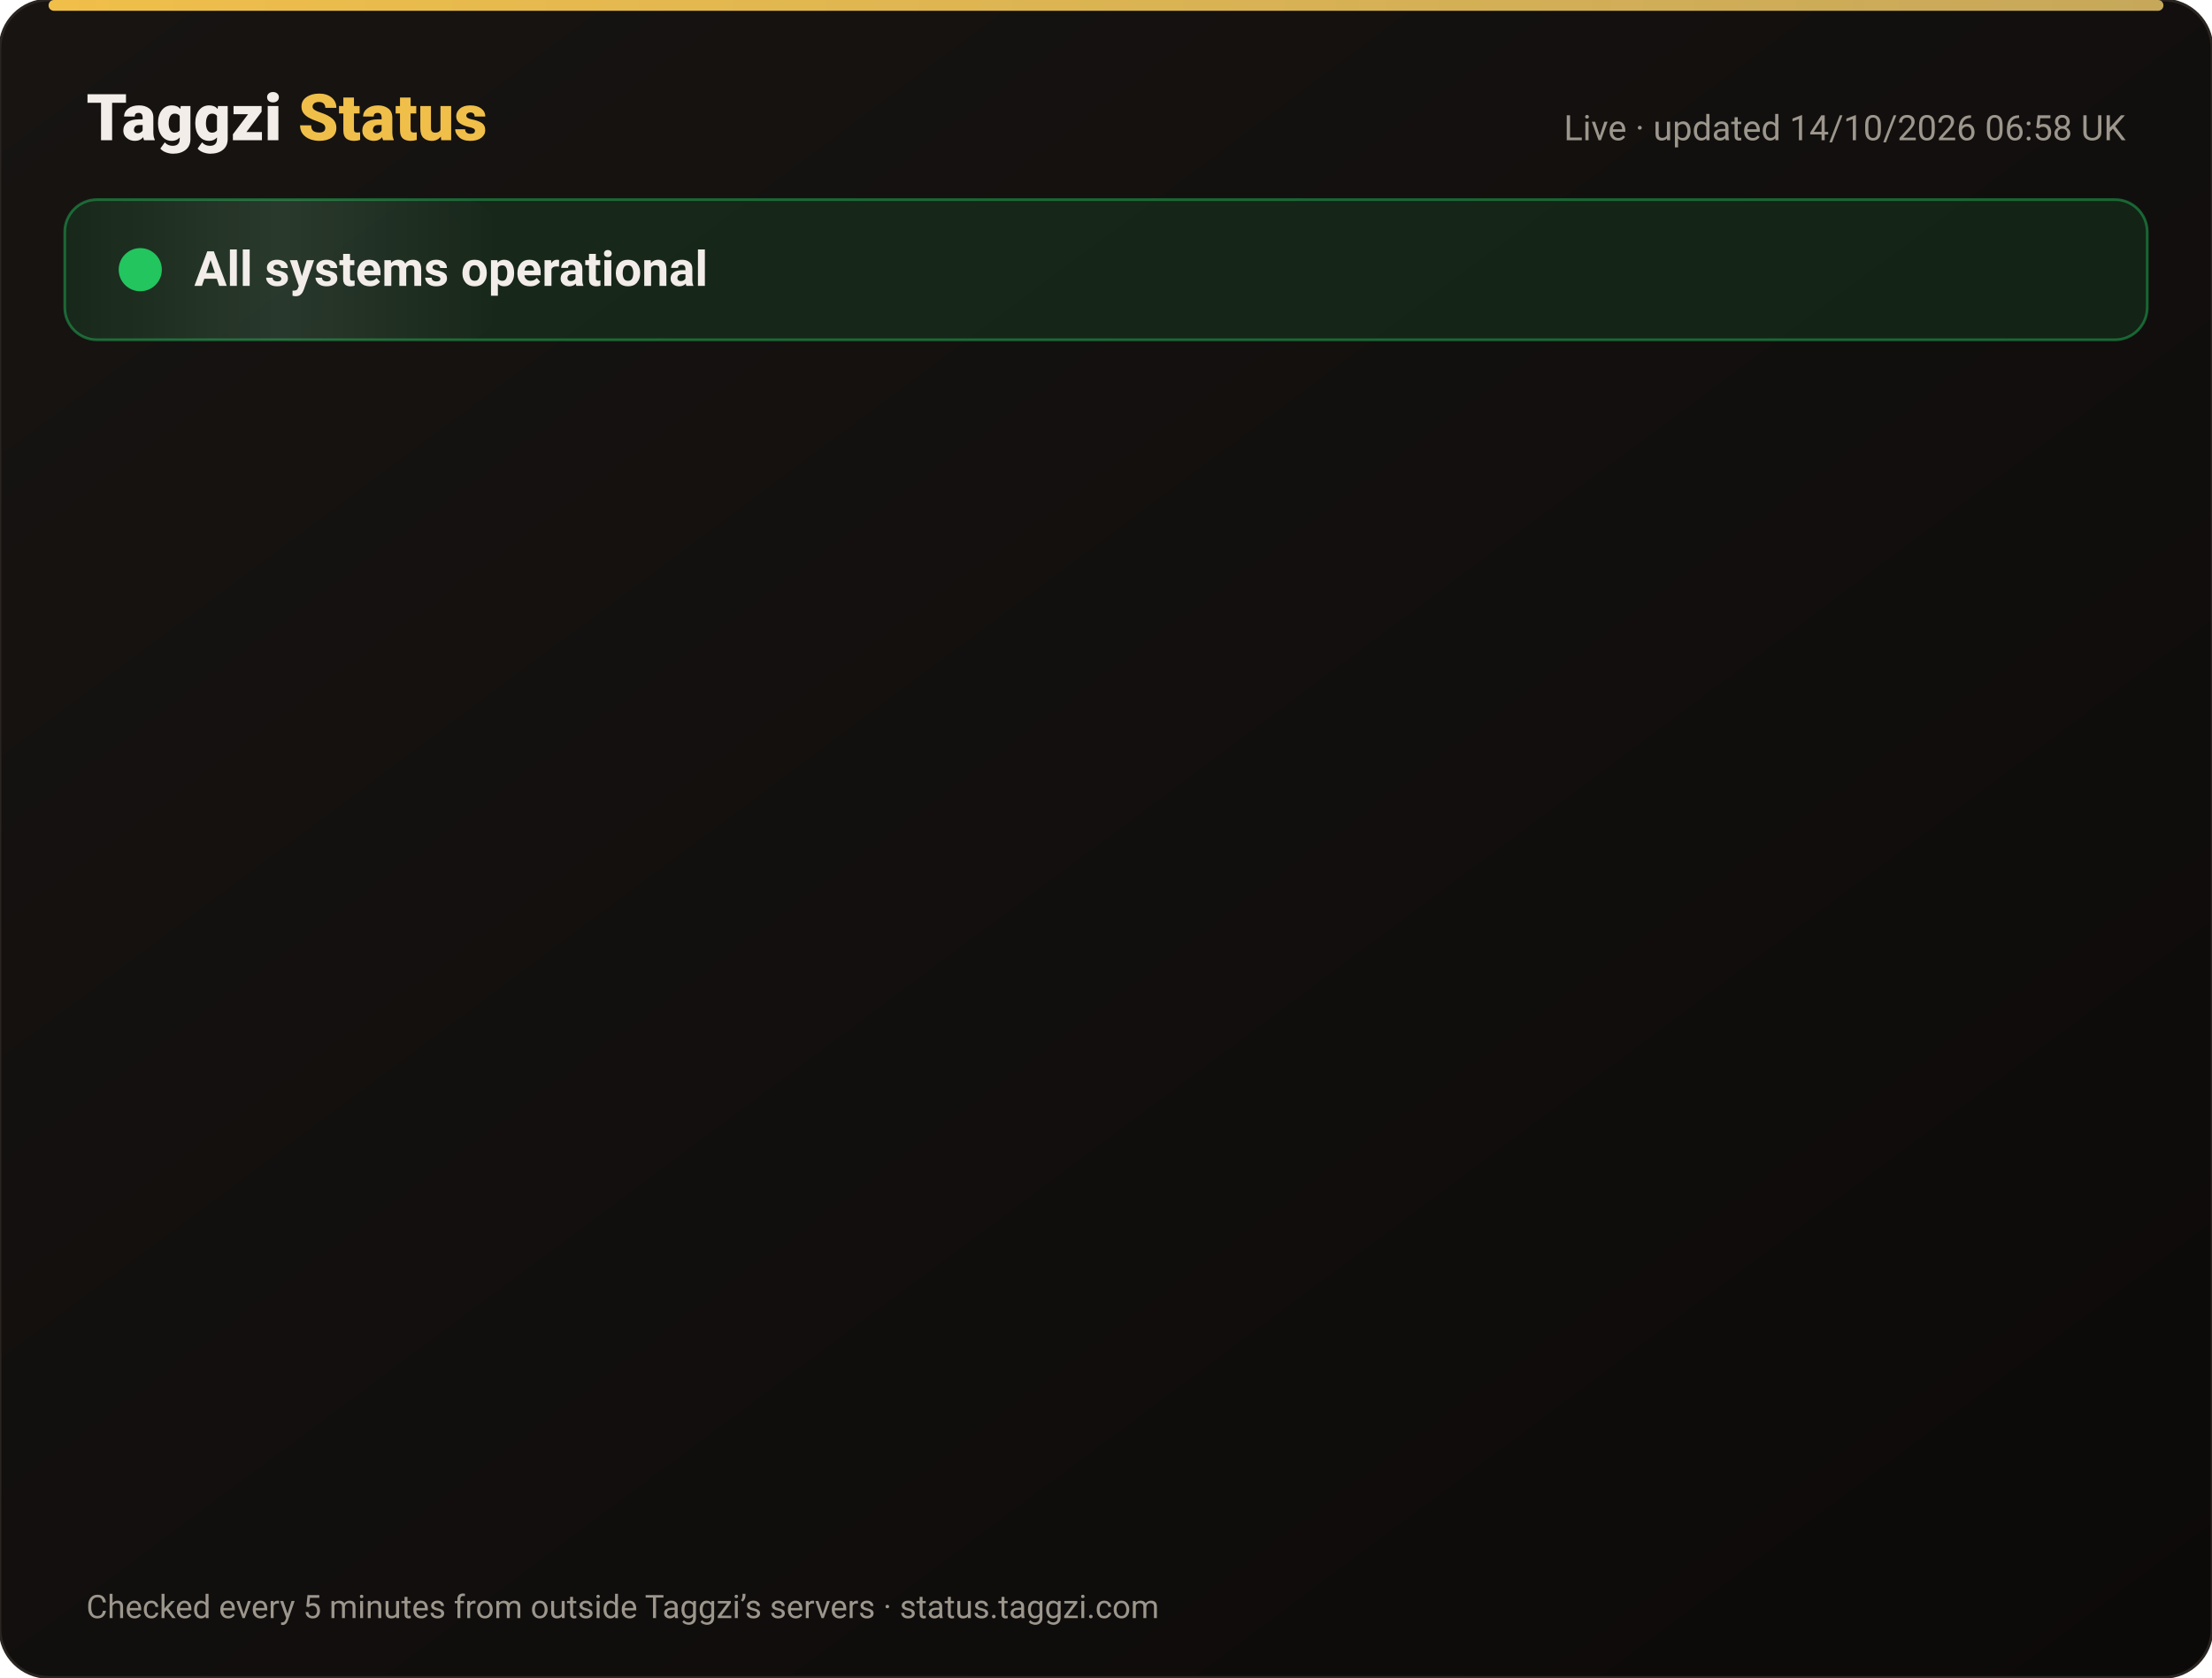
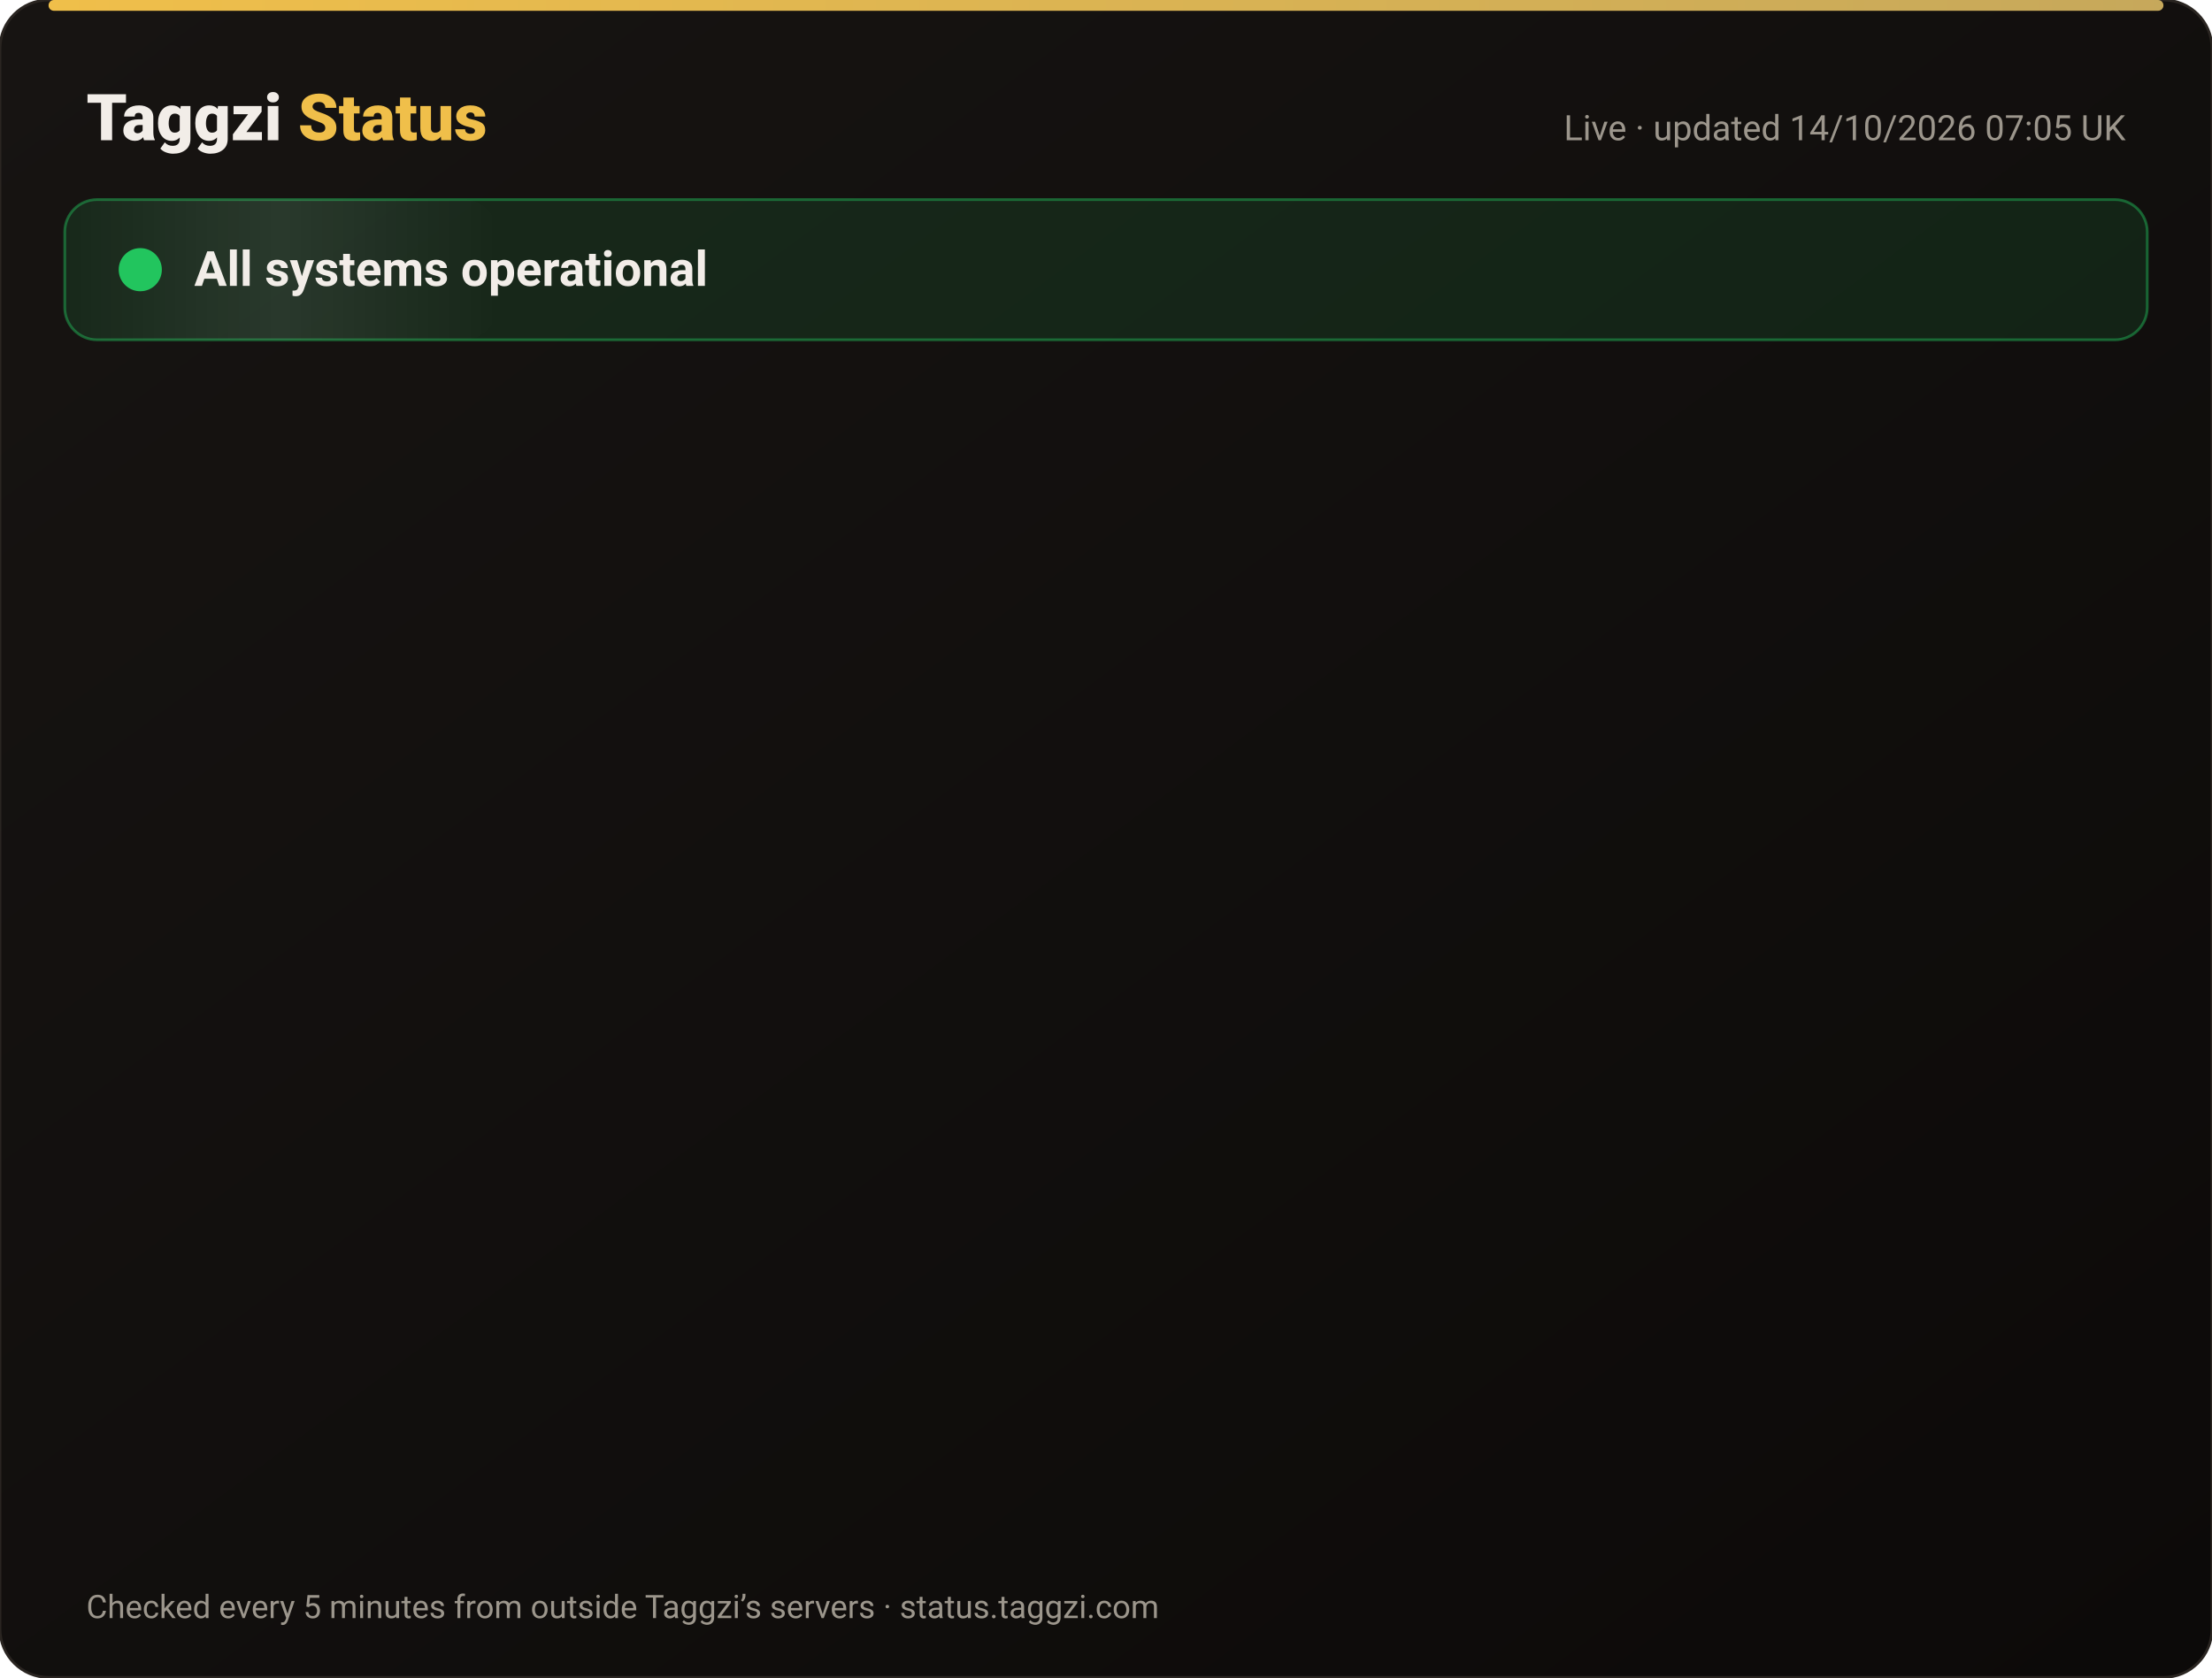
<svg xmlns="http://www.w3.org/2000/svg" width="820" height="622" viewBox="0 0 820 622" font-family="-apple-system,Segoe UI,Roboto,Helvetica,Arial,sans-serif">
  <defs>
    <linearGradient id="bg" x1="0" y1="0" x2="1" y2="1">
      <stop offset="0" stop-color="#171412" />
      <stop offset="1" stop-color="#0C0A09" />
    </linearGradient>
    <linearGradient id="gold" x1="0" x2="1">
      <stop offset="0" stop-color="#F0BF4A" />
      <stop offset="1" stop-color="#c6a85b" />
    </linearGradient>
    <linearGradient id="shine" x1="0" x2="1">
      <stop offset="0" stop-color="#fff" stop-opacity="0" />
      <stop offset=".5" stop-color="#fff" stop-opacity=".08" />
      <stop offset="1" stop-color="#fff" stop-opacity="0" />
    </linearGradient>
  </defs>
  <rect width="820" height="622" rx="18" fill="url(#bg)" stroke="#2a2521" />
  <rect x="18" y="0" width="784" height="4" rx="2" fill="url(#gold)" />
  <text x="32" y="52" font-size="24" font-weight="800" fill="#F2EDE8">Taggzi <tspan fill="#F0BF4A">Status</tspan>
  </text>
-   <text x="788" y="52" font-size="13" fill="#9C968C" text-anchor="end">Live · updated 14/10/2026 06:58 UK</text>
+   <text x="788" y="52" font-size="13" fill="#9C968C" text-anchor="end">Live · updated 14/10/2026 07:05 UK</text>
  <rect x="24" y="74" width="772" height="52" rx="12" fill="#22c55e" fill-opacity=".12" stroke="#22c55e" stroke-opacity=".45" />
  <rect x="24" y="74" width="160" height="52" rx="12" fill="url(#shine)">
    <animate attributeName="x" from="-160" to="820" dur="4s" repeatCount="indefinite" />
  </rect>
  <circle cx="52" cy="100" r="7" fill="#22c55e" />
  <circle cx="52" cy="100" r="7" fill="none" stroke="#22c55e" stroke-width="2">
    <animate attributeName="r" values="7;15;7" dur="2s" repeatCount="indefinite" />
    <animate attributeName="opacity" values=".9;0;.9" dur="2s" repeatCount="indefinite" />
  </circle>
  <text x="72" y="106" font-size="18" font-weight="700" fill="#F2EDE8">All systems operational</text>
  <g opacity="0">
    <animate attributeName="opacity" from="0" to="1" begin="0.00s" dur=".6s" fill="freeze" />
    <line x1="32" y1="188" x2="788" y2="188" stroke="#2a2521" />
    <circle cx="44" cy="166" r="6" fill="#22c55e">
      <animate attributeName="opacity" values="1;.45;1" dur="2.4s" begin="0.00s" repeatCount="indefinite" />
    </circle>
    <text x="62" y="171" font-size="15" font-weight="650" fill="#F2EDE8">Website</text>
    <text x="630" y="171" font-size="13" fill="#9C968C" text-anchor="end">100.00% uptime</text>
    <rect x="648" y="154" width="140" height="24" rx="12" fill="#22c55e" fill-opacity=".14" stroke="#22c55e" stroke-opacity=".5" />
    <text x="718" y="171" font-size="12" font-weight="700" fill="#22c55e" text-anchor="middle">Operational</text>
  </g>
  <g opacity="0">
    <animate attributeName="opacity" from="0" to="1" begin="0.15s" dur=".6s" fill="freeze" />
    <line x1="32" y1="234" x2="788" y2="234" stroke="#2a2521" />
    <circle cx="44" cy="212" r="6" fill="#22c55e">
      <animate attributeName="opacity" values="1;.45;1" dur="2.4s" begin="0.15s" repeatCount="indefinite" />
    </circle>
    <text x="62" y="217" font-size="15" font-weight="650" fill="#F2EDE8">Tag scans</text>
    <text x="630" y="217" font-size="13" fill="#9C968C" text-anchor="end">100.00% uptime</text>
    <rect x="648" y="200" width="140" height="24" rx="12" fill="#22c55e" fill-opacity=".14" stroke="#22c55e" stroke-opacity=".5" />
    <text x="718" y="217" font-size="12" font-weight="700" fill="#22c55e" text-anchor="middle">Operational</text>
  </g>
  <g opacity="0">
    <animate attributeName="opacity" from="0" to="1" begin="0.30s" dur=".6s" fill="freeze" />
    <line x1="32" y1="280" x2="788" y2="280" stroke="#2a2521" />
    <circle cx="44" cy="258" r="6" fill="#22c55e">
      <animate attributeName="opacity" values="1;.45;1" dur="2.4s" begin="0.30s" repeatCount="indefinite" />
    </circle>
    <text x="62" y="263" font-size="15" font-weight="650" fill="#F2EDE8">Manual tag lookup</text>
    <text x="630" y="263" font-size="13" fill="#9C968C" text-anchor="end">100.00% uptime</text>
    <rect x="648" y="246" width="140" height="24" rx="12" fill="#22c55e" fill-opacity=".14" stroke="#22c55e" stroke-opacity=".5" />
    <text x="718" y="263" font-size="12" font-weight="700" fill="#22c55e" text-anchor="middle">Operational</text>
  </g>
  <g opacity="0">
    <animate attributeName="opacity" from="0" to="1" begin="0.45s" dur=".6s" fill="freeze" />
    <line x1="32" y1="326" x2="788" y2="326" stroke="#2a2521" />
    <circle cx="44" cy="304" r="6" fill="#22c55e">
      <animate attributeName="opacity" values="1;.45;1" dur="2.4s" begin="0.45s" repeatCount="indefinite" />
    </circle>
    <text x="62" y="309" font-size="15" font-weight="650" fill="#F2EDE8">App &amp; login</text>
    <text x="630" y="309" font-size="13" fill="#9C968C" text-anchor="end">100.00% uptime</text>
    <rect x="648" y="292" width="140" height="24" rx="12" fill="#22c55e" fill-opacity=".14" stroke="#22c55e" stroke-opacity=".5" />
    <text x="718" y="309" font-size="12" font-weight="700" fill="#22c55e" text-anchor="middle">Operational</text>
  </g>
  <g opacity="0">
    <animate attributeName="opacity" from="0" to="1" begin="0.60s" dur=".6s" fill="freeze" />
    <line x1="32" y1="372" x2="788" y2="372" stroke="#2a2521" />
    <circle cx="44" cy="350" r="6" fill="#22c55e">
      <animate attributeName="opacity" values="1;.45;1" dur="2.4s" begin="0.60s" repeatCount="indefinite" />
    </circle>
    <text x="62" y="355" font-size="15" font-weight="650" fill="#F2EDE8">Community alerts</text>
    <text x="630" y="355" font-size="13" fill="#9C968C" text-anchor="end">100.00% uptime</text>
    <rect x="648" y="338" width="140" height="24" rx="12" fill="#22c55e" fill-opacity=".14" stroke="#22c55e" stroke-opacity=".5" />
    <text x="718" y="355" font-size="12" font-weight="700" fill="#22c55e" text-anchor="middle">Operational</text>
  </g>
  <g opacity="0">
    <animate attributeName="opacity" from="0" to="1" begin="0.75s" dur=".6s" fill="freeze" />
    <line x1="32" y1="418" x2="788" y2="418" stroke="#2a2521" />
    <circle cx="44" cy="396" r="6" fill="#22c55e">
      <animate attributeName="opacity" values="1;.45;1" dur="2.4s" begin="0.75s" repeatCount="indefinite" />
    </circle>
    <text x="62" y="401" font-size="15" font-weight="650" fill="#F2EDE8">Private calling</text>
    <text x="630" y="401" font-size="13" fill="#9C968C" text-anchor="end">100.00% uptime</text>
    <rect x="648" y="384" width="140" height="24" rx="12" fill="#22c55e" fill-opacity=".14" stroke="#22c55e" stroke-opacity=".5" />
    <text x="718" y="401" font-size="12" font-weight="700" fill="#22c55e" text-anchor="middle">Operational</text>
  </g>
  <g opacity="0">
    <animate attributeName="opacity" from="0" to="1" begin="0.90s" dur=".6s" fill="freeze" />
    <line x1="32" y1="464" x2="788" y2="464" stroke="#2a2521" />
    <circle cx="44" cy="442" r="6" fill="#22c55e">
      <animate attributeName="opacity" values="1;.45;1" dur="2.4s" begin="0.90s" repeatCount="indefinite" />
    </circle>
    <text x="62" y="447" font-size="15" font-weight="650" fill="#F2EDE8">Payments</text>
    <text x="630" y="447" font-size="13" fill="#9C968C" text-anchor="end">99.98% uptime</text>
    <rect x="648" y="430" width="140" height="24" rx="12" fill="#22c55e" fill-opacity=".14" stroke="#22c55e" stroke-opacity=".5" />
    <text x="718" y="447" font-size="12" font-weight="700" fill="#22c55e" text-anchor="middle">Operational</text>
  </g>
  <g opacity="0">
    <animate attributeName="opacity" from="0" to="1" begin="1.05s" dur=".6s" fill="freeze" />
    <line x1="32" y1="510" x2="788" y2="510" stroke="#2a2521" />
    <circle cx="44" cy="488" r="6" fill="#22c55e">
      <animate attributeName="opacity" values="1;.45;1" dur="2.4s" begin="1.05s" repeatCount="indefinite" />
    </circle>
    <text x="62" y="493" font-size="15" font-weight="650" fill="#F2EDE8">Email &amp; support</text>
    <text x="630" y="493" font-size="13" fill="#9C968C" text-anchor="end">100.00% uptime</text>
    <rect x="648" y="476" width="140" height="24" rx="12" fill="#22c55e" fill-opacity=".14" stroke="#22c55e" stroke-opacity=".5" />
    <text x="718" y="493" font-size="12" font-weight="700" fill="#22c55e" text-anchor="middle">Operational</text>
  </g>
  <g opacity="0">
    <animate attributeName="opacity" from="0" to="1" begin="1.20s" dur=".6s" fill="freeze" />
    <line x1="32" y1="556" x2="788" y2="556" stroke="#2a2521" />
    <circle cx="44" cy="534" r="6" fill="#22c55e">
      <animate attributeName="opacity" values="1;.45;1" dur="2.4s" begin="1.20s" repeatCount="indefinite" />
    </circle>
    <text x="62" y="539" font-size="15" font-weight="650" fill="#F2EDE8">Secure connection (SSL)</text>
    <text x="630" y="539" font-size="13" fill="#9C968C" text-anchor="end">100.00% uptime</text>
    <rect x="648" y="522" width="140" height="24" rx="12" fill="#22c55e" fill-opacity=".14" stroke="#22c55e" stroke-opacity=".5" />
    <text x="718" y="539" font-size="12" font-weight="700" fill="#22c55e" text-anchor="middle">Operational</text>
  </g>
  <text x="32" y="600" font-size="12" fill="#9C968C">Checked every 5 minutes from outside Taggzi’s servers · status.taggzi.com</text>
</svg>
